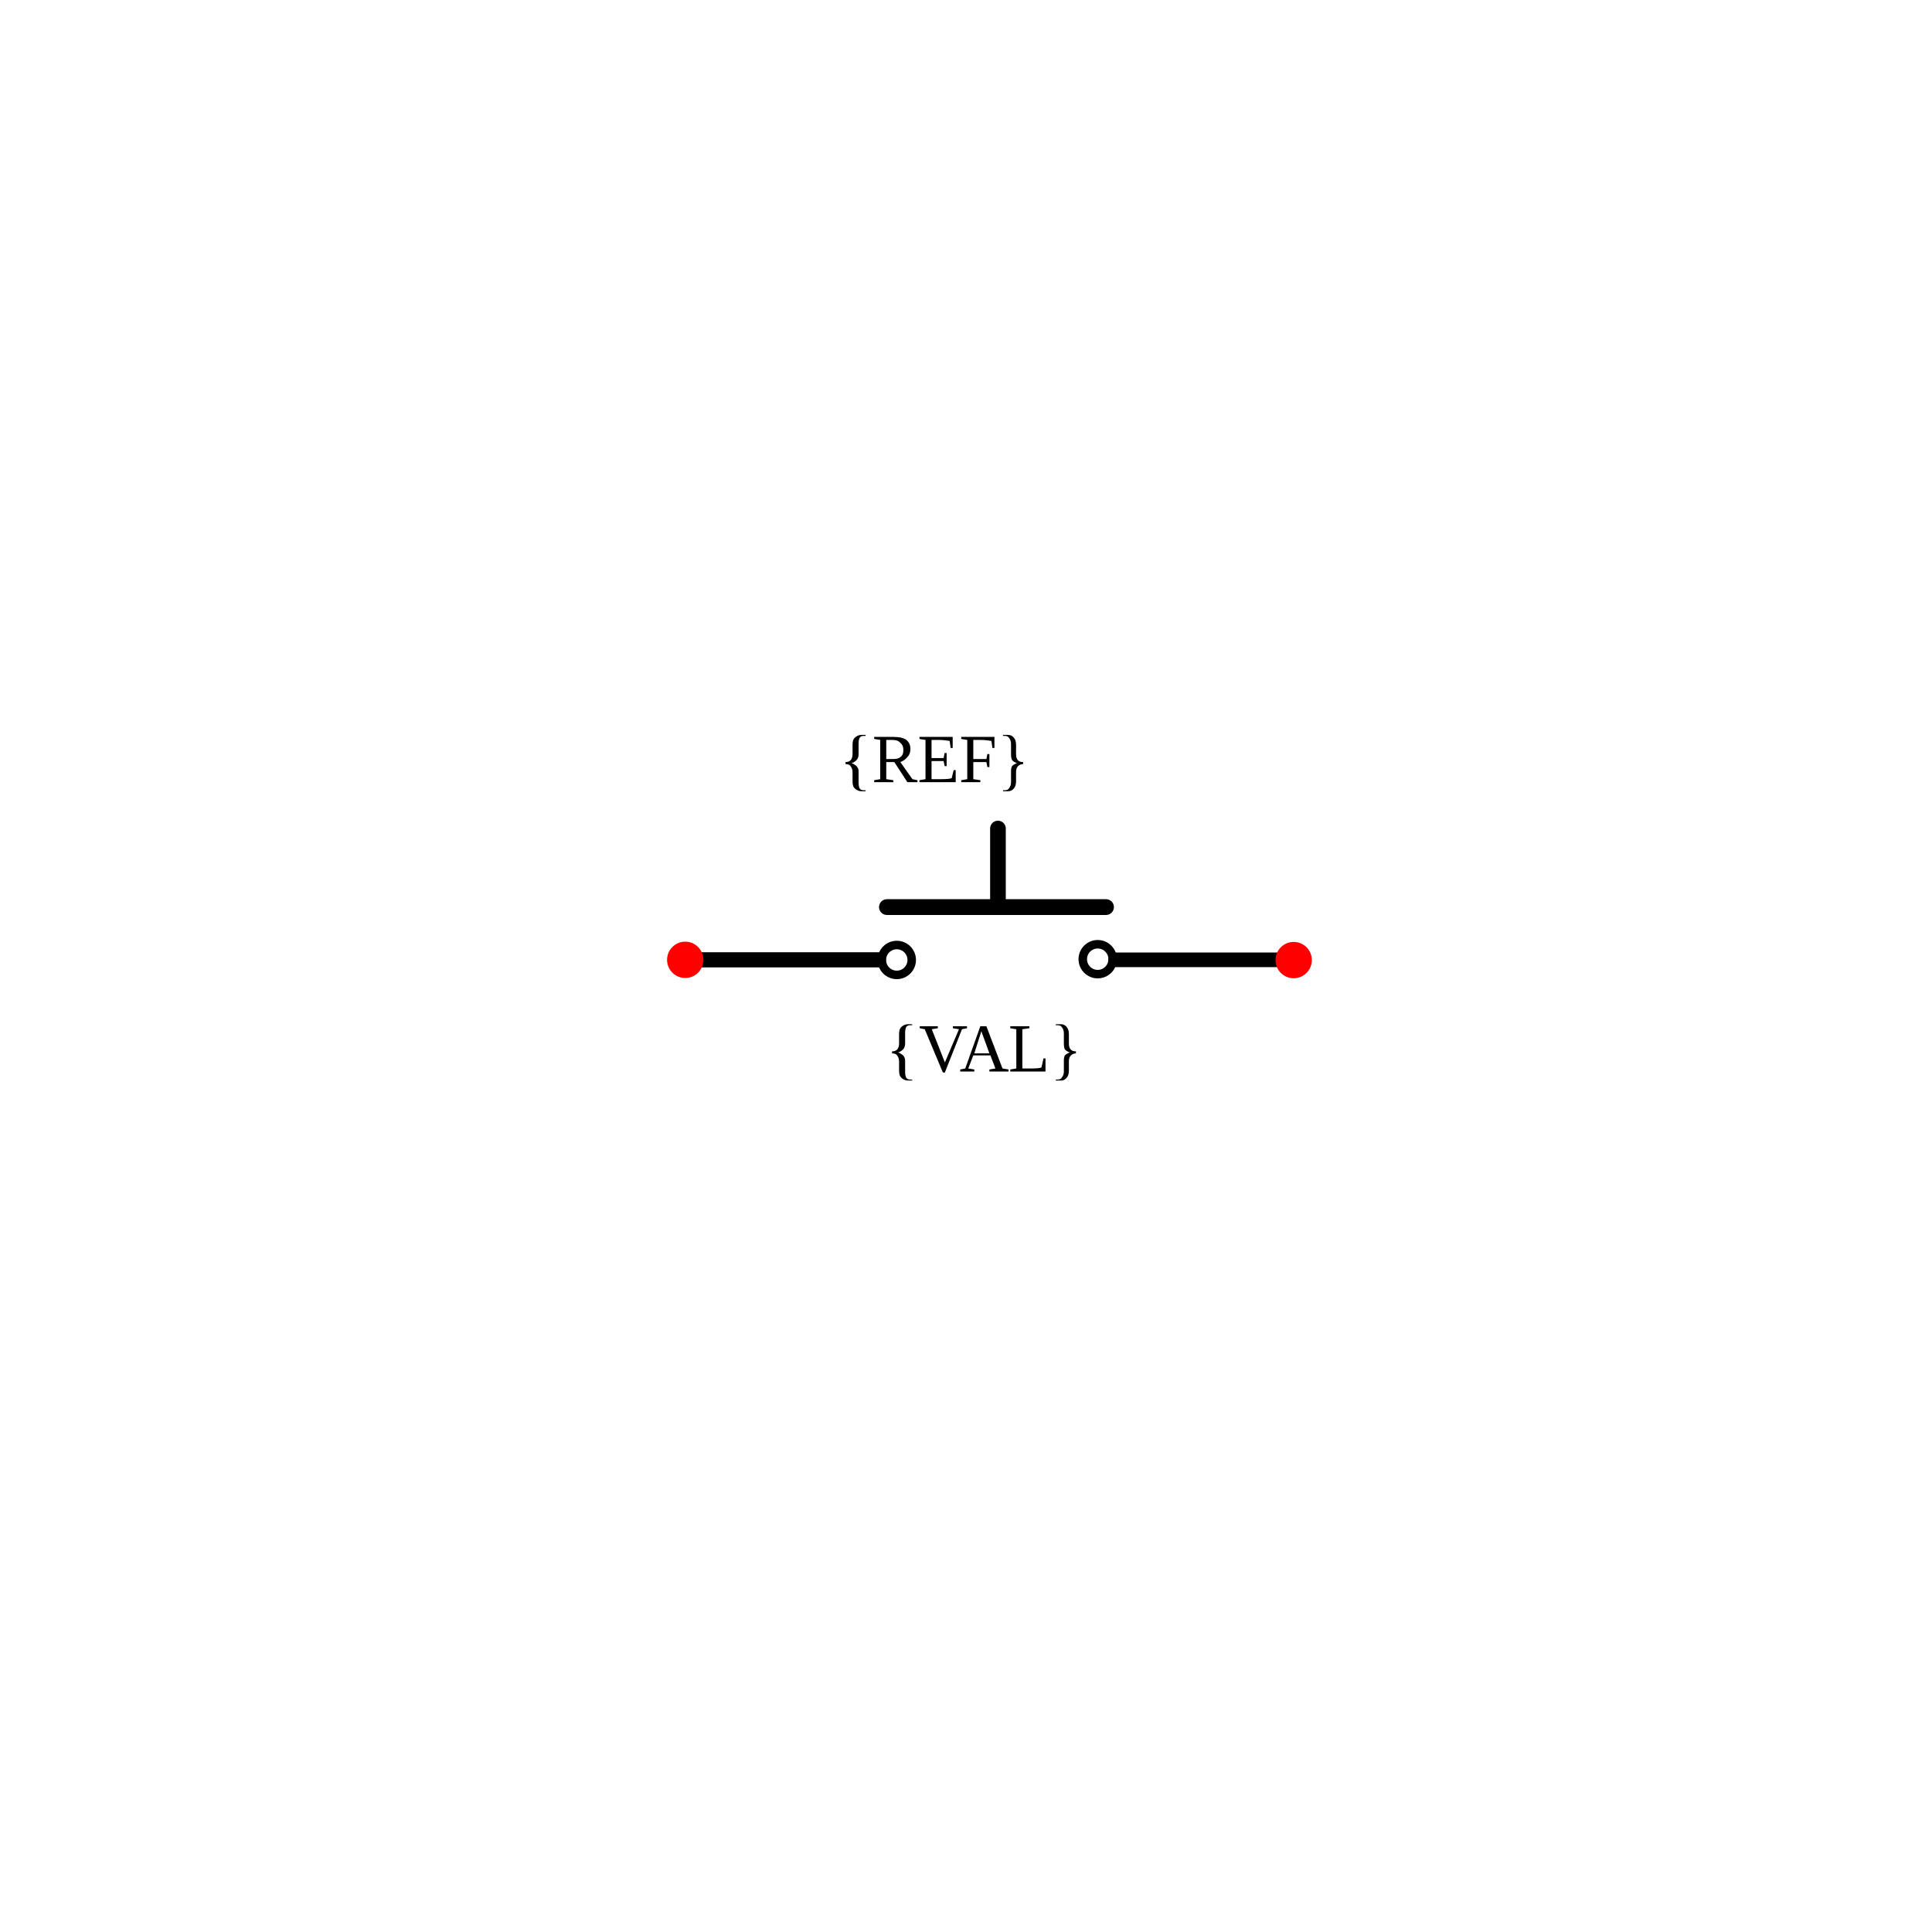
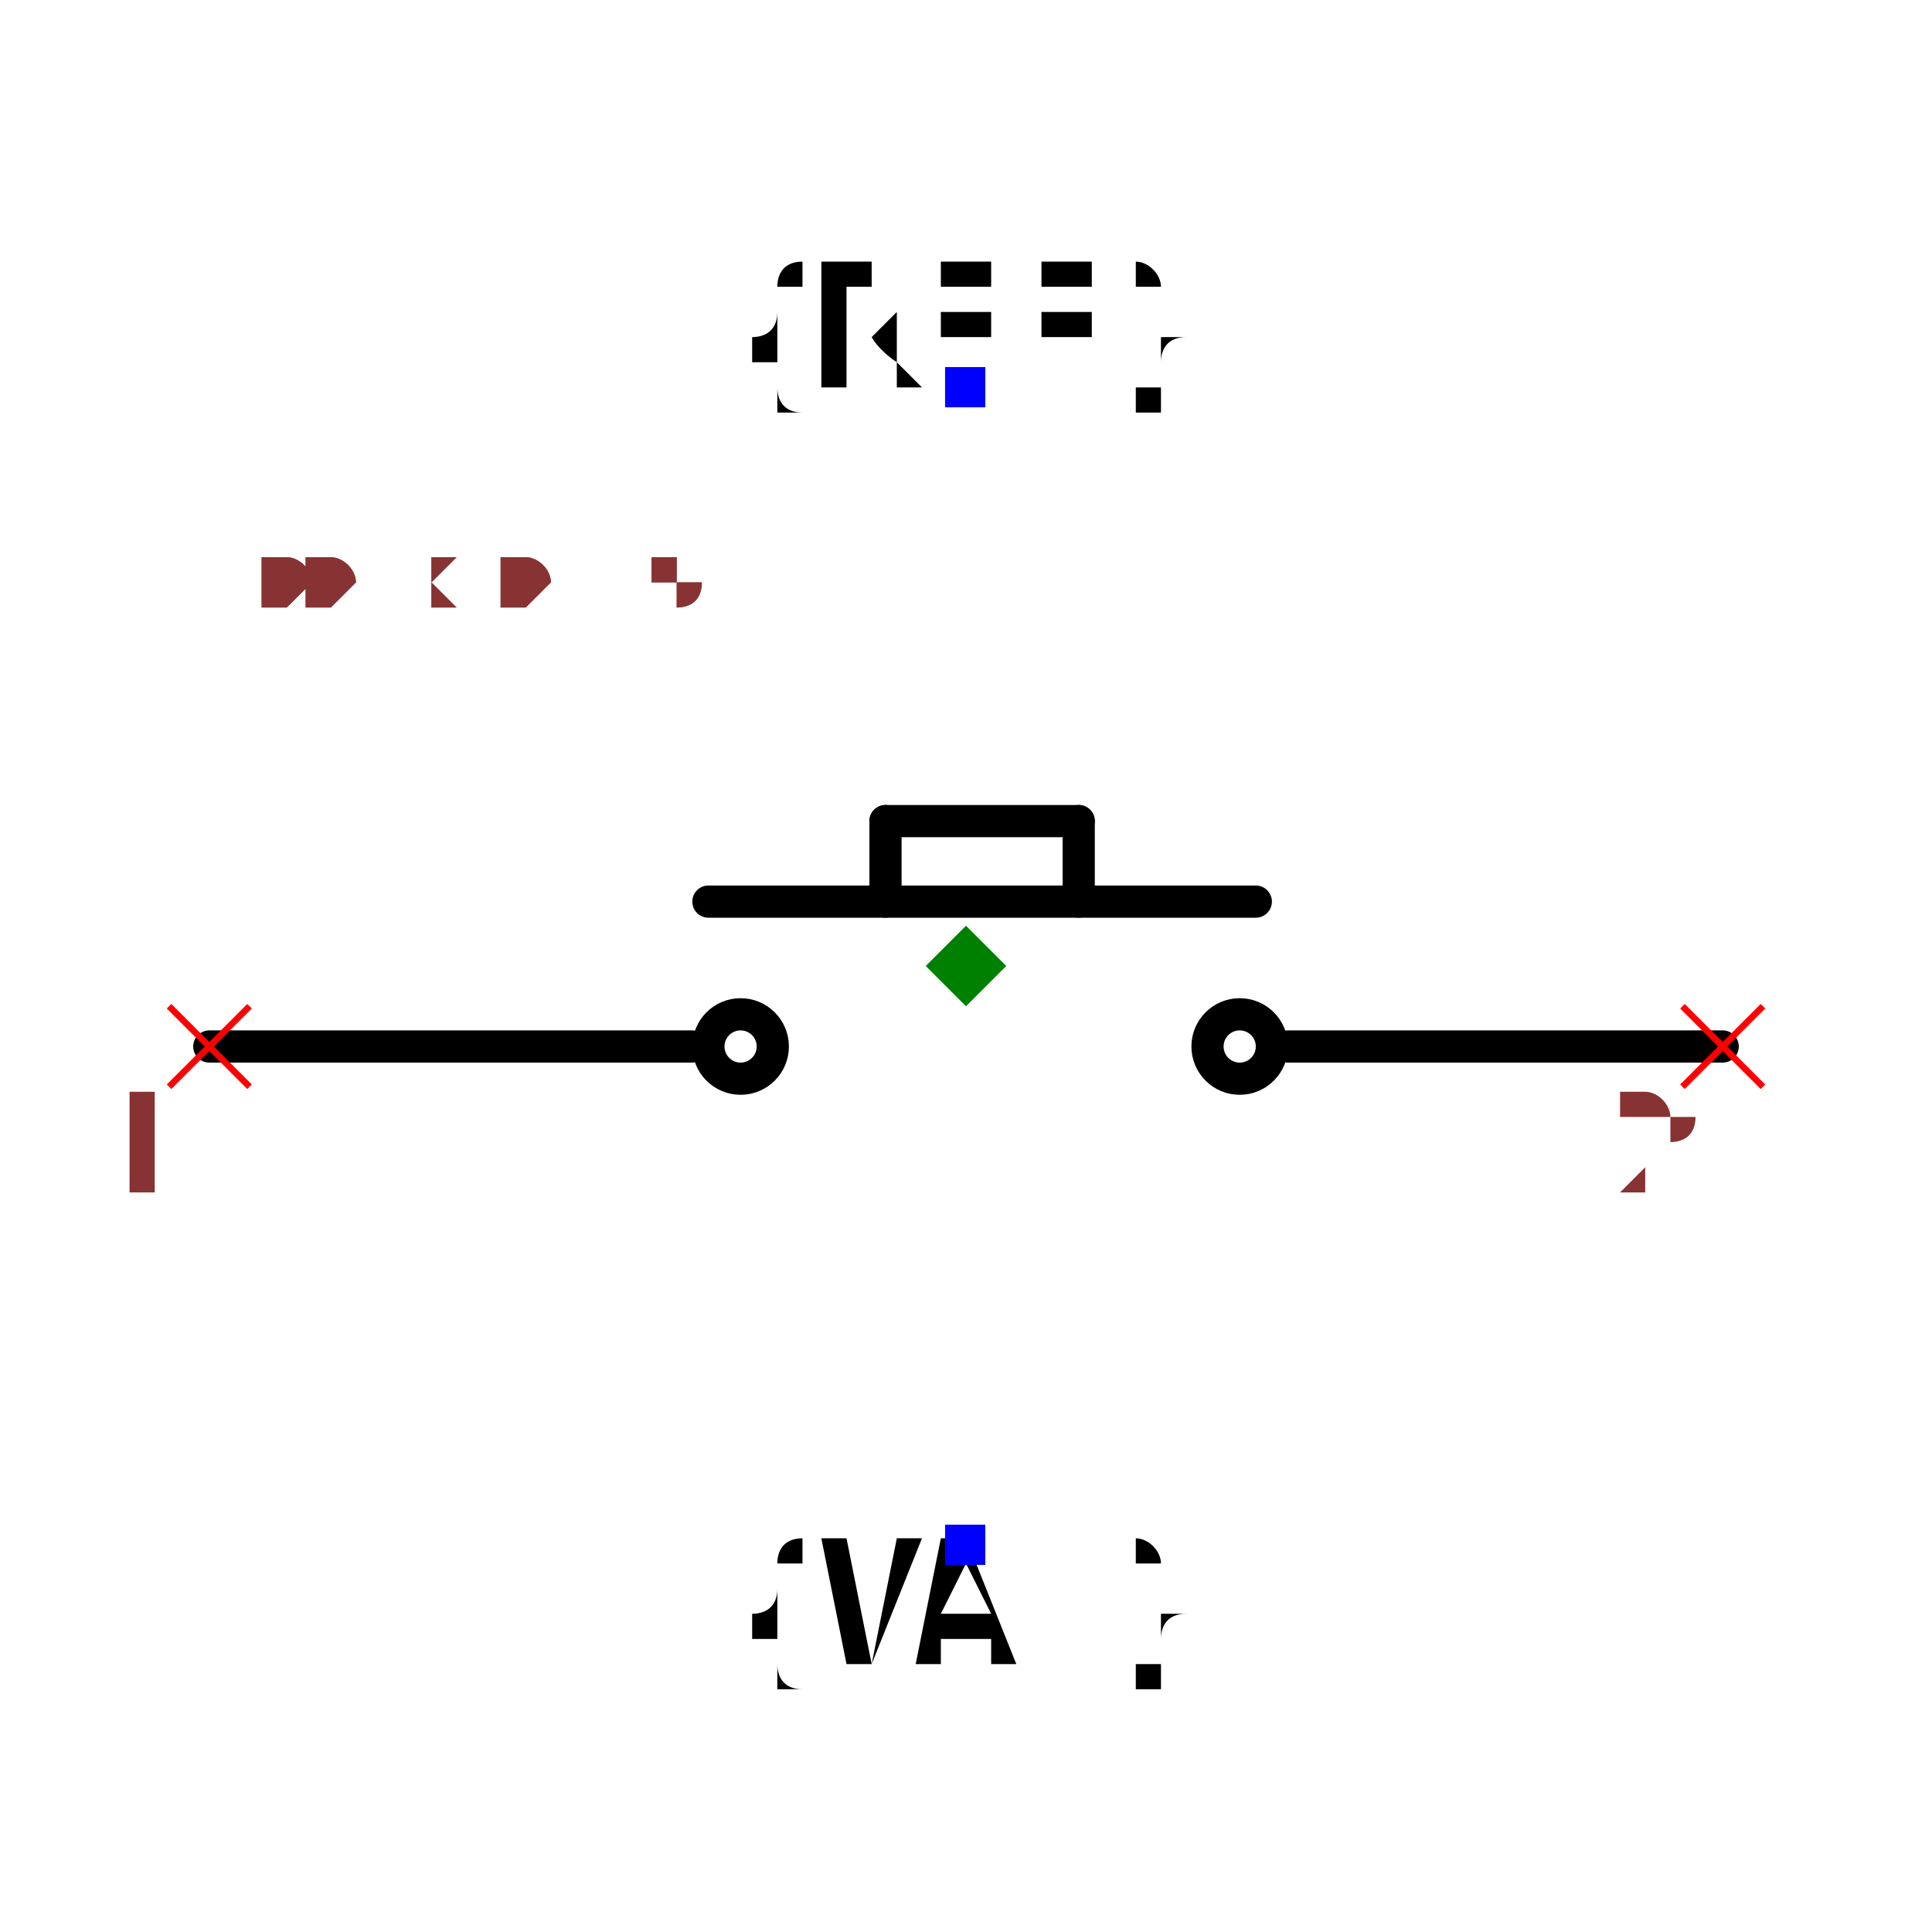
- <svg xmlns="http://www.w3.org/2000/svg" width="30mm" height="30mm" viewBox="0 0 30 30" version="1.1" id="svg1">
-   <defs id="defs1">
-     </defs>
-   <g id="root" transform="translate(-34.25755,-125.4312)">
-     <g id="push_button_normally_open_momentary-5" transform="translate(-5.371283,5.151362)">
-       <text xml:space="preserve" style="font-size:1.058px;fill:#000000;stroke-width:0.265" x="55.066" y="132.427" id="text14-39-5-8-9">
-         <tspan id="tspan14-9-3-8-2" style="font-size:1.058px;text-align:center;text-anchor:middle;stroke-width:0.265" x="55.066" y="132.427">{REF}</tspan>
-       </text>
-       <path style="fill:none;stroke:#000000;stroke-width:0.243;stroke-linecap:round;stroke-linejoin:miter;stroke-dasharray:none;stroke-opacity:1" d="M 55.125,133.145 V 134.309" id="path12-1-8-6-9-9" />
-       <path style="fill:none;stroke:#000000;stroke-width:0.235px;stroke-linecap:round;stroke-linejoin:miter;stroke-opacity:1" d="m 50.125,135.184 h 3.143" id="path12-1-5-6-4" />
-       <text xml:space="preserve" style="font-size:1.058px;fill:#000000;stroke-width:0.265" x="53.386" y="136.919" id="text14-39-9-4-7-5">
-         <tspan id="tspan14-9-8-4-9-0" style="font-size:1.058px;stroke-width:0.265" x="53.386" y="136.919">{VAL}</tspan>
-       </text>
-       <path style="fill:none;stroke:#000000;stroke-width:0.245px;stroke-linecap:round;stroke-linejoin:miter;stroke-opacity:1" d="m 53.401,134.365 h 3.402" id="path12-1-8-0-0" />
-       <path style="fill:none;stroke:#000000;stroke-width:0.227px;stroke-linecap:round;stroke-linejoin:miter;stroke-opacity:1" d="m 56.954,135.184 h 2.926" id="path12-1-0-1" />
-       <circle style="fill:#ff0000;stroke:none;stroke-width:0.265;stroke-opacity:1" id="refblock-5-7-7-3-6-35" cx="50.269" cy="135.184" r="0.282" />
-       <circle style="mix-blend-mode:normal;fill:none;stroke:#000000;stroke-width:0.132;stroke-dasharray:none;stroke-opacity:1" id="circle-2" cx="53.554" cy="135.186" r="0.232" />
-       <circle style="mix-blend-mode:normal;fill:none;stroke:#000000;stroke-width:0.132;stroke-dasharray:none;stroke-opacity:1" id="circle" cx="56.674" cy="135.174" r="0.232" />
-       <circle style="fill:#ff0000;stroke:none;stroke-width:0.265;stroke-opacity:1" id="refblock-5-7-7-7-8-2" cx="59.717" cy="135.188" r="0.282" />
-     </g>
-   </g>
+ <svg xmlns="http://www.w3.org/2000/svg" width="150" height="150" viewBox="-0.6 -0.27 1.2 0.54">
+   <path d="M-0.05,-0.09 L-0.05,-0.04" fill="none" stroke="black" stroke-width="0.02" stroke-linecap="round" stroke-linejoin="round" />
+   <path d="M-0.05,-0.09 L0.07,-0.09" fill="none" stroke="black" stroke-width="0.02" stroke-linecap="round" stroke-linejoin="round" />
+   <path d="M0.07,-0.09 L0.07,-0.04" fill="none" stroke="black" stroke-width="0.02" stroke-linecap="round" stroke-linejoin="round" />
+   <path d="M-0.47,0.05 L-0.17,0.05" fill="none" stroke="black" stroke-width="0.02" stroke-linecap="round" stroke-linejoin="round" />
+   <path d="M-0.16,-0.04 L0.18,-0.04" fill="none" stroke="black" stroke-width="0.02" stroke-linecap="round" stroke-linejoin="round" />
+   <path d="M0.2,0.05 L0.47,0.05" fill="none" stroke="black" stroke-width="0.02" stroke-linecap="round" stroke-linejoin="round" />
+   <circle cx="-0.14" cy="0.05" r="0.02" fill="none" stroke="black" stroke-width="0.02" />
+   <circle cx="0.17" cy="0.05" r="0.02" fill="none" stroke="black" stroke-width="0.02" />
+   <text x="0" y="-0.359" dx="0" dy="0" text-anchor="middle" style="font: 0.1px monospace; fill: black">{REF}</text>
+   <rect x="-0.013" y="-0.372" width="0.025" height="0.025" fill="blue" />
+   <text x="0" y="0.359" dx="0" dy="0.075" text-anchor="middle" style="font: 0.1px monospace; fill: black">{VAL}</text>
+   <rect x="-0.013" y="0.347" width="0.025" height="0.025" fill="blue" />
+   <line x1="-0.495" y1="0.025" x2="-0.445" y2="0.075" stroke="red" stroke-width="0.004" />
+   <line x1="-0.495" y1="0.075" x2="-0.445" y2="0.025" stroke="red" stroke-width="0.004" />
+   <text x="-0.51" y="0.14" text-anchor="middle" style="font: 0.08px monospace; fill: #833;">1</text>
+   <line x1="0.445" y1="0.025" x2="0.495" y2="0.075" stroke="red" stroke-width="0.004" />
+   <line x1="0.445" y1="0.075" x2="0.495" y2="0.025" stroke="red" stroke-width="0.004" />
+   <text x="0.43" y="0.14" text-anchor="middle" style="font: 0.08px monospace; fill: #833;">2</text>
+   <path d="M 0 -0.025 L 0.025 0 L 0 0.025 L -0.025 0 Z" fill="green" />
+   <text x="-0.5" y="-0.225" style="font: 0.05px monospace; fill: #833;">1.00 x 0.45</text>
+   <text x="-0.5" y="-0.225" style="font: 0.05px monospace; fill: #833;">1.00 x 0.45</text>
</svg>
